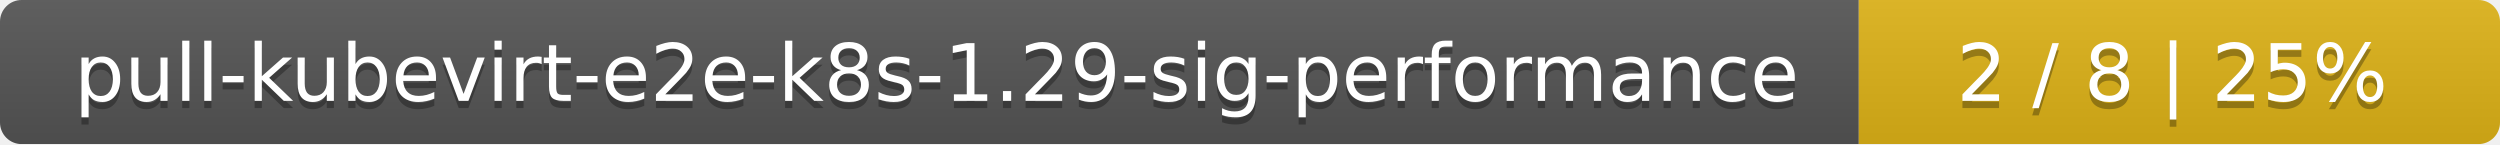
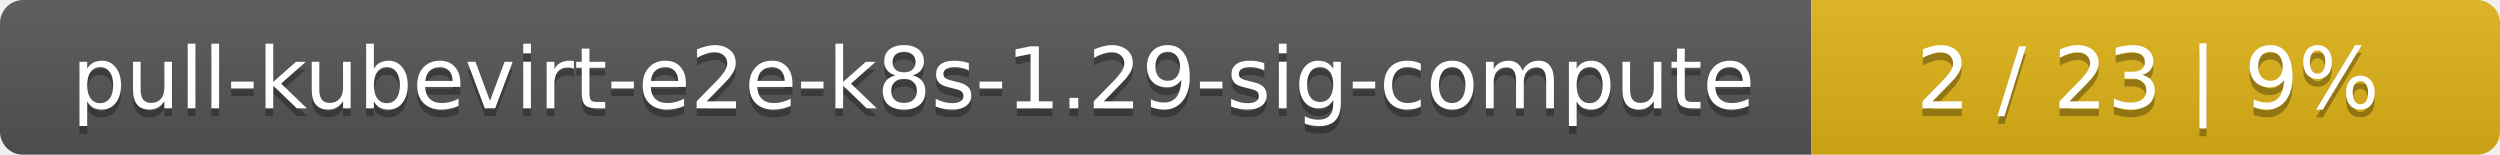
- <svg xmlns="http://www.w3.org/2000/svg" width="347" height="20">
+ <svg xmlns="http://www.w3.org/2000/svg" width="323" height="20">
  <linearGradient id="smooth" x2="0" y2="100%">
    <stop offset="0" stop-color="#bbb" stop-opacity=".1" />
    <stop offset="1" stop-opacity=".1" />
  </linearGradient>
  <mask id="round">
-     <rect width="347" height="20" rx="3" fill="#fff" />
+     <rect width="323" height="20" rx="3" fill="#fff" />
  </mask>
  <g mask="url(#round)">
-     <rect width="258" height="20" fill="#555" />
-     <rect x="258" width="89" height="20" fill="#dfb317" />
-     <rect width="347" height="20" fill="url(#smooth)" />
+     <rect width="234" height="20" fill="#555" />
+     <rect x="234" width="89" height="20" fill="#dfb317" />
+     <rect width="323" height="20" fill="url(#smooth)" />
  </g>
  <g fill="#fff" text-anchor="middle" font-family="DejaVu Sans,Verdana,Geneva,sans-serif" font-size="11">
-     <text x="130" y="15" fill="#010101" fill-opacity=".3">pull-kubevirt-e2e-k8s-1.29-sig-performance</text>
-     <text x="130" y="14">pull-kubevirt-e2e-k8s-1.29-sig-performance</text>
-     <text x="301.5" y="15" fill="#010101" fill-opacity=".3">2 / 8    |    25%</text>
-     <text x="301.5" y="14">2 / 8    |    25%</text>
+     <text x="118" y="15" fill="#010101" fill-opacity=".3">pull-kubevirt-e2e-k8s-1.29-sig-compute</text>
+     <text x="118" y="14">pull-kubevirt-e2e-k8s-1.29-sig-compute</text>
+     <text x="277.5" y="15" fill="#010101" fill-opacity=".3">2 / 23    |    9%</text>
+     <text x="277.5" y="14">2 / 23    |    9%</text>
  </g>
</svg>
